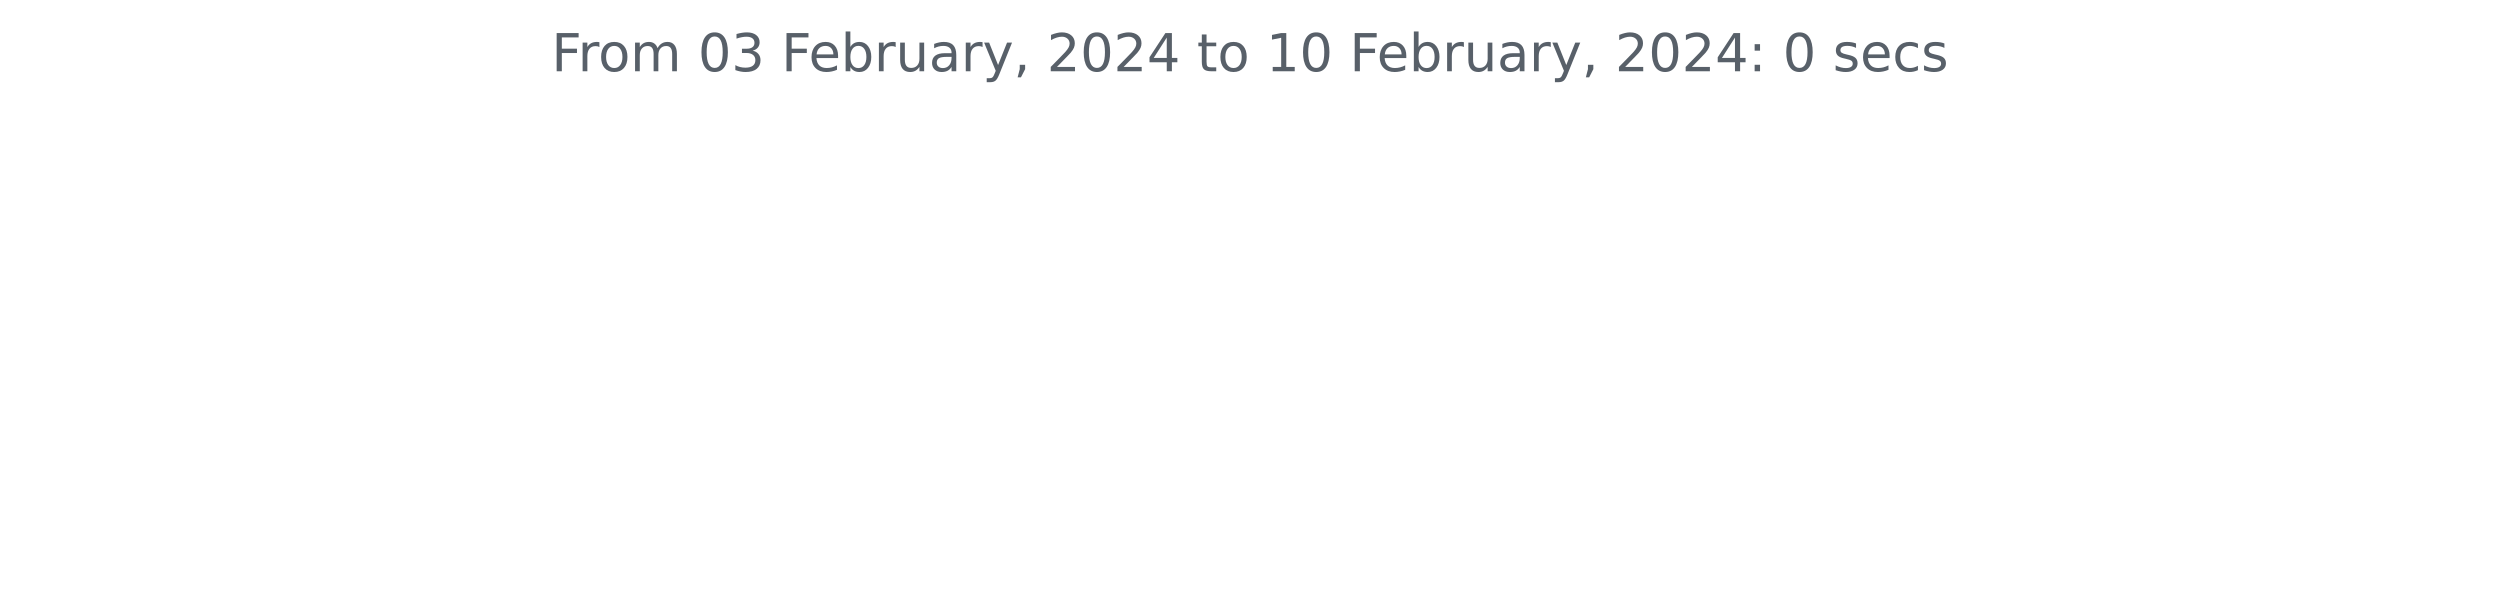
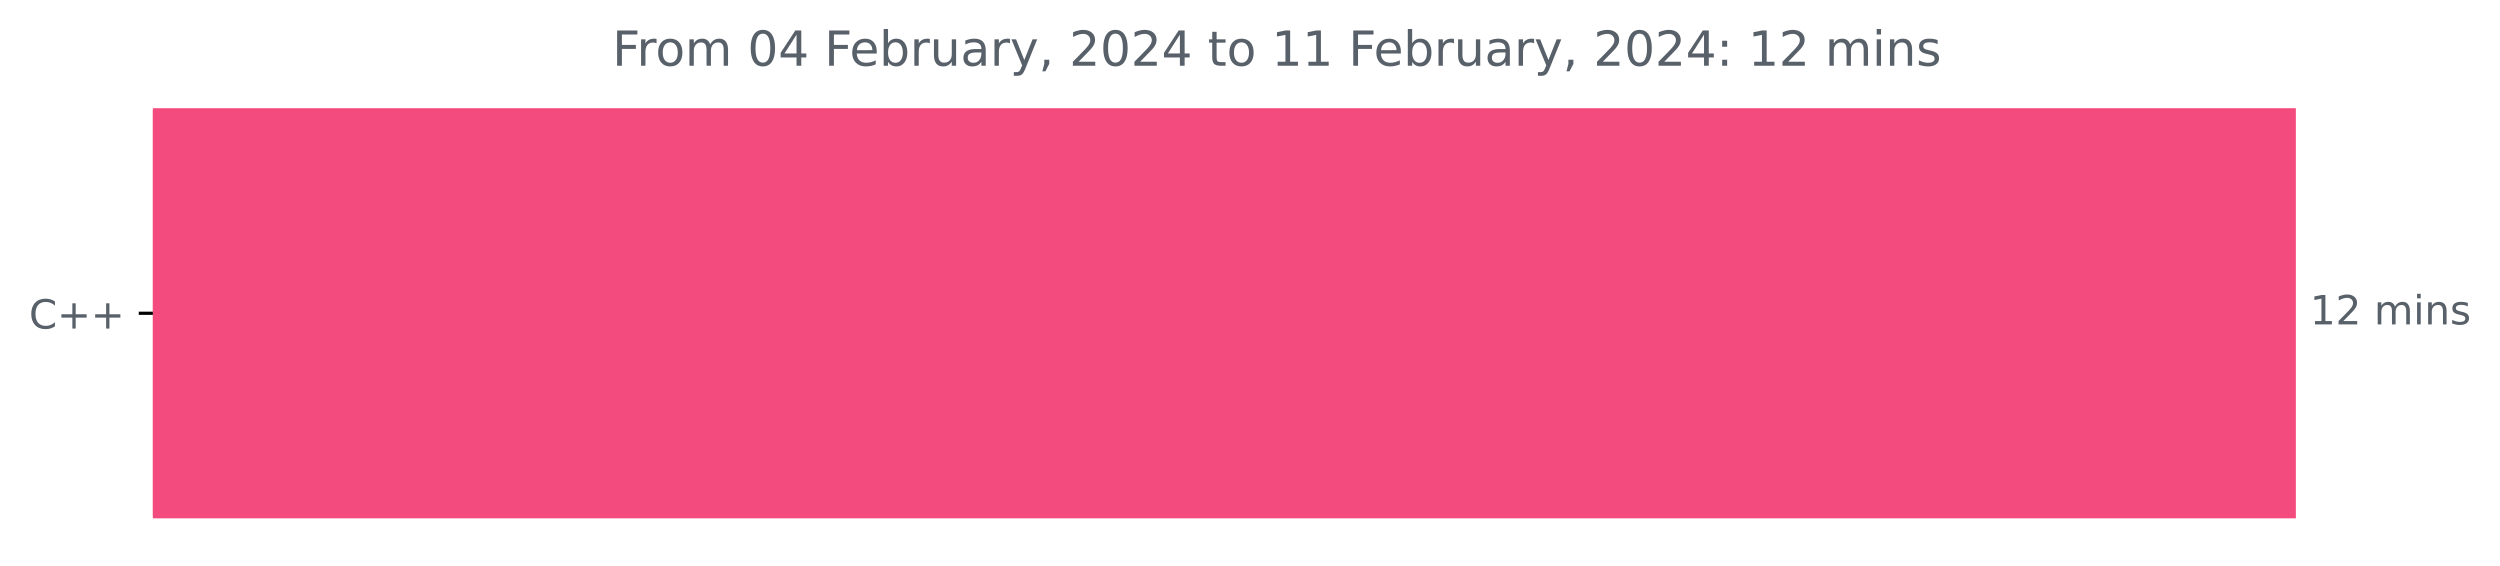
- <svg xmlns="http://www.w3.org/2000/svg" xmlns:xlink="http://www.w3.org/1999/xlink" width="572.4pt" height="140.398pt" viewBox="0 0 572.4 140.398" version="1.1">
+ <svg xmlns="http://www.w3.org/2000/svg" xmlns:xlink="http://www.w3.org/1999/xlink" width="620.54pt" height="140.398pt" viewBox="0 0 620.54 140.398" version="1.1">
  <defs>
    <style type="text/css">*{stroke-linejoin: round; stroke-linecap: butt}</style>
  </defs>
  <g id="figure_1">
    <g id="patch_1">
-       <path d="M 0 140.398  L 572.4 140.398  L 572.4 0  L 0 0  L 0 140.398  z " style="fill: none" />
+       <path d="M 0 140.398  L 620.54 140.398  L 620.54 0  L 0 0  L 0 140.398  z " style="fill: none" />
    </g>
    <g id="axes_1">
+       <g id="patch_2">
+         <path d="M 37.942 27.358  L 569.371 27.358  L 569.371 128.158  L 37.942 128.158  z " clip-path="url(#p50bd950616)" style="fill: #f34b7d; stroke: #f34b7d; stroke-linejoin: miter" />
+       </g>
      <g id="matplotlib.axis_1" />
-       <g id="matplotlib.axis_2" />
-       <g id="text_1">
-         <g style="fill: #586069" transform="translate(126.2756 16.31812)scale(0.12 -0.12)">
+       <g id="matplotlib.axis_2">
+         <g id="ytick_1">
+           <g id="line2d_1">
+             <defs>
+               <path id="m61093ccd9f" d="M 0 0  L -3.5 0  " style="stroke: #000000; stroke-width: 0.8" />
+             </defs>
+             <g>
+               <use xlink:href="#m61093ccd9f" x="37.942" y="77.758" style="stroke: #000000; stroke-width: 0.8" />
+             </g>
+           </g>
+           <g id="text_1">
+             <g style="fill: #586069" transform="translate(7.2 81.55734)scale(0.1 -0.1)">
+               <defs>
+                 <path id="DejaVuSans-43" d="M 4122 4306  L 4122 3641  Q 3803 3938 3442 4084  Q 3081 4231 2675 4231  Q 1875 4231 1450 3742  Q 1025 3253 1025 2328  Q 1025 1406 1450 917  Q 1875 428 2675 428  Q 3081 428 3442 575  Q 3803 722 4122 1019  L 4122 359  Q 3791 134 3420 21  Q 3050 -91 2638 -91  Q 1578 -91 968 557  Q 359 1206 359 2328  Q 359 3453 968 4101  Q 1578 4750 2638 4750  Q 3056 4750 3426 4639  Q 3797 4528 4122 4306  z " transform="scale(0.015625)" />
+                 <path id="DejaVuSans-2b" d="M 2944 4013  L 2944 2272  L 4684 2272  L 4684 1741  L 2944 1741  L 2944 0  L 2419 0  L 2419 1741  L 678 1741  L 678 2272  L 2419 2272  L 2419 4013  L 2944 4013  z " transform="scale(0.015625)" />
+               </defs>
+               <use xlink:href="#DejaVuSans-43" />
+               <use xlink:href="#DejaVuSans-2b" x="69.824" />
+               <use xlink:href="#DejaVuSans-2b" x="153.613" />
+             </g>
+           </g>
+         </g>
+       </g>
+       <g id="text_2">
+         <g style="fill: #586069" transform="translate(573.3708 80.5175)scale(0.1 -0.1)">
+           <defs>
+             <path id="DejaVuSans-31" d="M 794 531  L 1825 531  L 1825 4091  L 703 3866  L 703 4441  L 1819 4666  L 2450 4666  L 2450 531  L 3481 531  L 3481 0  L 794 0  L 794 531  z " transform="scale(0.015625)" />
+             <path id="DejaVuSans-32" d="M 1228 531  L 3431 531  L 3431 0  L 469 0  L 469 531  Q 828 903 1448 1529  Q 2069 2156 2228 2338  Q 2531 2678 2651 2914  Q 2772 3150 2772 3378  Q 2772 3750 2511 3984  Q 2250 4219 1831 4219  Q 1534 4219 1204 4116  Q 875 4013 500 3803  L 500 4441  Q 881 4594 1212 4672  Q 1544 4750 1819 4750  Q 2544 4750 2975 4387  Q 3406 4025 3406 3419  Q 3406 3131 3298 2873  Q 3191 2616 2906 2266  Q 2828 2175 2409 1742  Q 1991 1309 1228 531  z " transform="scale(0.015625)" />
+             <path id="DejaVuSans-20" transform="scale(0.015625)" />
+             <path id="DejaVuSans-6d" d="M 3328 2828  Q 3544 3216 3844 3400  Q 4144 3584 4550 3584  Q 5097 3584 5394 3201  Q 5691 2819 5691 2113  L 5691 0  L 5113 0  L 5113 2094  Q 5113 2597 4934 2840  Q 4756 3084 4391 3084  Q 3944 3084 3684 2787  Q 3425 2491 3425 1978  L 3425 0  L 2847 0  L 2847 2094  Q 2847 2600 2669 2842  Q 2491 3084 2119 3084  Q 1678 3084 1418 2786  Q 1159 2488 1159 1978  L 1159 0  L 581 0  L 581 3500  L 1159 3500  L 1159 2956  Q 1356 3278 1631 3431  Q 1906 3584 2284 3584  Q 2666 3584 2933 3390  Q 3200 3197 3328 2828  z " transform="scale(0.015625)" />
+             <path id="DejaVuSans-69" d="M 603 3500  L 1178 3500  L 1178 0  L 603 0  L 603 3500  z M 603 4863  L 1178 4863  L 1178 4134  L 603 4134  L 603 4863  z " transform="scale(0.015625)" />
+             <path id="DejaVuSans-6e" d="M 3513 2113  L 3513 0  L 2938 0  L 2938 2094  Q 2938 2591 2744 2837  Q 2550 3084 2163 3084  Q 1697 3084 1428 2787  Q 1159 2491 1159 1978  L 1159 0  L 581 0  L 581 3500  L 1159 3500  L 1159 2956  Q 1366 3272 1645 3428  Q 1925 3584 2291 3584  Q 2894 3584 3203 3211  Q 3513 2838 3513 2113  z " transform="scale(0.015625)" />
+             <path id="DejaVuSans-73" d="M 2834 3397  L 2834 2853  Q 2591 2978 2328 3040  Q 2066 3103 1784 3103  Q 1356 3103 1142 2972  Q 928 2841 928 2578  Q 928 2378 1081 2264  Q 1234 2150 1697 2047  L 1894 2003  Q 2506 1872 2764 1633  Q 3022 1394 3022 966  Q 3022 478 2636 193  Q 2250 -91 1575 -91  Q 1294 -91 989 -36  Q 684 19 347 128  L 347 722  Q 666 556 975 473  Q 1284 391 1588 391  Q 1994 391 2212 530  Q 2431 669 2431 922  Q 2431 1156 2273 1281  Q 2116 1406 1581 1522  L 1381 1569  Q 847 1681 609 1914  Q 372 2147 372 2553  Q 372 3047 722 3315  Q 1072 3584 1716 3584  Q 2034 3584 2315 3537  Q 2597 3491 2834 3397  z " transform="scale(0.015625)" />
+           </defs>
+           <use xlink:href="#DejaVuSans-31" />
+           <use xlink:href="#DejaVuSans-32" x="63.623" />
+           <use xlink:href="#DejaVuSans-20" x="127.246" />
+           <use xlink:href="#DejaVuSans-6d" x="159.033" />
+           <use xlink:href="#DejaVuSans-69" x="256.445" />
+           <use xlink:href="#DejaVuSans-6e" x="284.229" />
+           <use xlink:href="#DejaVuSans-73" x="347.607" />
+         </g>
+       </g>
+       <g id="text_3">
+         <g style="fill: #586069" transform="translate(152.0031 16.31812)scale(0.12 -0.12)">
          <defs>
            <path id="DejaVuSans-46" d="M 628 4666  L 3309 4666  L 3309 4134  L 1259 4134  L 1259 2759  L 3109 2759  L 3109 2228  L 1259 2228  L 1259 0  L 628 0  L 628 4666  z " transform="scale(0.015625)" />
            <path id="DejaVuSans-72" d="M 2631 2963  Q 2534 3019 2420 3045  Q 2306 3072 2169 3072  Q 1681 3072 1420 2755  Q 1159 2438 1159 1844  L 1159 0  L 581 0  L 581 3500  L 1159 3500  L 1159 2956  Q 1341 3275 1631 3429  Q 1922 3584 2338 3584  Q 2397 3584 2469 3576  Q 2541 3569 2628 3553  L 2631 2963  z " transform="scale(0.015625)" />
            <path id="DejaVuSans-6f" d="M 1959 3097  Q 1497 3097 1228 2736  Q 959 2375 959 1747  Q 959 1119 1226 758  Q 1494 397 1959 397  Q 2419 397 2687 759  Q 2956 1122 2956 1747  Q 2956 2369 2687 2733  Q 2419 3097 1959 3097  z M 1959 3584  Q 2709 3584 3137 3096  Q 3566 2609 3566 1747  Q 3566 888 3137 398  Q 2709 -91 1959 -91  Q 1206 -91 779 398  Q 353 888 353 1747  Q 353 2609 779 3096  Q 1206 3584 1959 3584  z " transform="scale(0.015625)" />
-             <path id="DejaVuSans-6d" d="M 3328 2828  Q 3544 3216 3844 3400  Q 4144 3584 4550 3584  Q 5097 3584 5394 3201  Q 5691 2819 5691 2113  L 5691 0  L 5113 0  L 5113 2094  Q 5113 2597 4934 2840  Q 4756 3084 4391 3084  Q 3944 3084 3684 2787  Q 3425 2491 3425 1978  L 3425 0  L 2847 0  L 2847 2094  Q 2847 2600 2669 2842  Q 2491 3084 2119 3084  Q 1678 3084 1418 2786  Q 1159 2488 1159 1978  L 1159 0  L 581 0  L 581 3500  L 1159 3500  L 1159 2956  Q 1356 3278 1631 3431  Q 1906 3584 2284 3584  Q 2666 3584 2933 3390  Q 3200 3197 3328 2828  z " transform="scale(0.015625)" />
-             <path id="DejaVuSans-20" transform="scale(0.015625)" />
            <path id="DejaVuSans-30" d="M 2034 4250  Q 1547 4250 1301 3770  Q 1056 3291 1056 2328  Q 1056 1369 1301 889  Q 1547 409 2034 409  Q 2525 409 2770 889  Q 3016 1369 3016 2328  Q 3016 3291 2770 3770  Q 2525 4250 2034 4250  z M 2034 4750  Q 2819 4750 3233 4129  Q 3647 3509 3647 2328  Q 3647 1150 3233 529  Q 2819 -91 2034 -91  Q 1250 -91 836 529  Q 422 1150 422 2328  Q 422 3509 836 4129  Q 1250 4750 2034 4750  z " transform="scale(0.015625)" />
-             <path id="DejaVuSans-33" d="M 2597 2516  Q 3050 2419 3304 2112  Q 3559 1806 3559 1356  Q 3559 666 3084 287  Q 2609 -91 1734 -91  Q 1441 -91 1130 -33  Q 819 25 488 141  L 488 750  Q 750 597 1062 519  Q 1375 441 1716 441  Q 2309 441 2620 675  Q 2931 909 2931 1356  Q 2931 1769 2642 2001  Q 2353 2234 1838 2234  L 1294 2234  L 1294 2753  L 1863 2753  Q 2328 2753 2575 2939  Q 2822 3125 2822 3475  Q 2822 3834 2567 4026  Q 2313 4219 1838 4219  Q 1578 4219 1281 4162  Q 984 4106 628 3988  L 628 4550  Q 988 4650 1302 4700  Q 1616 4750 1894 4750  Q 2613 4750 3031 4423  Q 3450 4097 3450 3541  Q 3450 3153 3228 2886  Q 3006 2619 2597 2516  z " transform="scale(0.015625)" />
+             <path id="DejaVuSans-34" d="M 2419 4116  L 825 1625  L 2419 1625  L 2419 4116  z M 2253 4666  L 3047 4666  L 3047 1625  L 3713 1625  L 3713 1100  L 3047 1100  L 3047 0  L 2419 0  L 2419 1100  L 313 1100  L 313 1709  L 2253 4666  z " transform="scale(0.015625)" />
            <path id="DejaVuSans-65" d="M 3597 1894  L 3597 1613  L 953 1613  Q 991 1019 1311 708  Q 1631 397 2203 397  Q 2534 397 2845 478  Q 3156 559 3463 722  L 3463 178  Q 3153 47 2828 -22  Q 2503 -91 2169 -91  Q 1331 -91 842 396  Q 353 884 353 1716  Q 353 2575 817 3079  Q 1281 3584 2069 3584  Q 2775 3584 3186 3129  Q 3597 2675 3597 1894  z M 3022 2063  Q 3016 2534 2758 2815  Q 2500 3097 2075 3097  Q 1594 3097 1305 2825  Q 1016 2553 972 2059  L 3022 2063  z " transform="scale(0.015625)" />
            <path id="DejaVuSans-62" d="M 3116 1747  Q 3116 2381 2855 2742  Q 2594 3103 2138 3103  Q 1681 3103 1420 2742  Q 1159 2381 1159 1747  Q 1159 1113 1420 752  Q 1681 391 2138 391  Q 2594 391 2855 752  Q 3116 1113 3116 1747  z M 1159 2969  Q 1341 3281 1617 3432  Q 1894 3584 2278 3584  Q 2916 3584 3314 3078  Q 3713 2572 3713 1747  Q 3713 922 3314 415  Q 2916 -91 2278 -91  Q 1894 -91 1617 61  Q 1341 213 1159 525  L 1159 0  L 581 0  L 581 4863  L 1159 4863  L 1159 2969  z " transform="scale(0.015625)" />
            <path id="DejaVuSans-75" d="M 544 1381  L 544 3500  L 1119 3500  L 1119 1403  Q 1119 906 1312 657  Q 1506 409 1894 409  Q 2359 409 2629 706  Q 2900 1003 2900 1516  L 2900 3500  L 3475 3500  L 3475 0  L 2900 0  L 2900 538  Q 2691 219 2414 64  Q 2138 -91 1772 -91  Q 1169 -91 856 284  Q 544 659 544 1381  z M 1991 3584  L 1991 3584  z " transform="scale(0.015625)" />
            <path id="DejaVuSans-61" d="M 2194 1759  Q 1497 1759 1228 1600  Q 959 1441 959 1056  Q 959 750 1161 570  Q 1363 391 1709 391  Q 2188 391 2477 730  Q 2766 1069 2766 1631  L 2766 1759  L 2194 1759  z M 3341 1997  L 3341 0  L 2766 0  L 2766 531  Q 2569 213 2275 61  Q 1981 -91 1556 -91  Q 1019 -91 701 211  Q 384 513 384 1019  Q 384 1609 779 1909  Q 1175 2209 1959 2209  L 2766 2209  L 2766 2266  Q 2766 2663 2505 2880  Q 2244 3097 1772 3097  Q 1472 3097 1187 3025  Q 903 2953 641 2809  L 641 3341  Q 956 3463 1253 3523  Q 1550 3584 1831 3584  Q 2591 3584 2966 3190  Q 3341 2797 3341 1997  z " transform="scale(0.015625)" />
            <path id="DejaVuSans-79" d="M 2059 -325  Q 1816 -950 1584 -1140  Q 1353 -1331 966 -1331  L 506 -1331  L 506 -850  L 844 -850  Q 1081 -850 1212 -737  Q 1344 -625 1503 -206  L 1606 56  L 191 3500  L 800 3500  L 1894 763  L 2988 3500  L 3597 3500  L 2059 -325  z " transform="scale(0.015625)" />
            <path id="DejaVuSans-2c" d="M 750 794  L 1409 794  L 1409 256  L 897 -744  L 494 -744  L 750 256  L 750 794  z " transform="scale(0.015625)" />
-             <path id="DejaVuSans-32" d="M 1228 531  L 3431 531  L 3431 0  L 469 0  L 469 531  Q 828 903 1448 1529  Q 2069 2156 2228 2338  Q 2531 2678 2651 2914  Q 2772 3150 2772 3378  Q 2772 3750 2511 3984  Q 2250 4219 1831 4219  Q 1534 4219 1204 4116  Q 875 4013 500 3803  L 500 4441  Q 881 4594 1212 4672  Q 1544 4750 1819 4750  Q 2544 4750 2975 4387  Q 3406 4025 3406 3419  Q 3406 3131 3298 2873  Q 3191 2616 2906 2266  Q 2828 2175 2409 1742  Q 1991 1309 1228 531  z " transform="scale(0.015625)" />
-             <path id="DejaVuSans-34" d="M 2419 4116  L 825 1625  L 2419 1625  L 2419 4116  z M 2253 4666  L 3047 4666  L 3047 1625  L 3713 1625  L 3713 1100  L 3047 1100  L 3047 0  L 2419 0  L 2419 1100  L 313 1100  L 313 1709  L 2253 4666  z " transform="scale(0.015625)" />
            <path id="DejaVuSans-74" d="M 1172 4494  L 1172 3500  L 2356 3500  L 2356 3053  L 1172 3053  L 1172 1153  Q 1172 725 1289 603  Q 1406 481 1766 481  L 2356 481  L 2356 0  L 1766 0  Q 1100 0 847 248  Q 594 497 594 1153  L 594 3053  L 172 3053  L 172 3500  L 594 3500  L 594 4494  L 1172 4494  z " transform="scale(0.015625)" />
-             <path id="DejaVuSans-31" d="M 794 531  L 1825 531  L 1825 4091  L 703 3866  L 703 4441  L 1819 4666  L 2450 4666  L 2450 531  L 3481 531  L 3481 0  L 794 0  L 794 531  z " transform="scale(0.015625)" />
            <path id="DejaVuSans-3a" d="M 750 794  L 1409 794  L 1409 0  L 750 0  L 750 794  z M 750 3309  L 1409 3309  L 1409 2516  L 750 2516  L 750 3309  z " transform="scale(0.015625)" />
-             <path id="DejaVuSans-73" d="M 2834 3397  L 2834 2853  Q 2591 2978 2328 3040  Q 2066 3103 1784 3103  Q 1356 3103 1142 2972  Q 928 2841 928 2578  Q 928 2378 1081 2264  Q 1234 2150 1697 2047  L 1894 2003  Q 2506 1872 2764 1633  Q 3022 1394 3022 966  Q 3022 478 2636 193  Q 2250 -91 1575 -91  Q 1294 -91 989 -36  Q 684 19 347 128  L 347 722  Q 666 556 975 473  Q 1284 391 1588 391  Q 1994 391 2212 530  Q 2431 669 2431 922  Q 2431 1156 2273 1281  Q 2116 1406 1581 1522  L 1381 1569  Q 847 1681 609 1914  Q 372 2147 372 2553  Q 372 3047 722 3315  Q 1072 3584 1716 3584  Q 2034 3584 2315 3537  Q 2597 3491 2834 3397  z " transform="scale(0.015625)" />
-             <path id="DejaVuSans-63" d="M 3122 3366  L 3122 2828  Q 2878 2963 2633 3030  Q 2388 3097 2138 3097  Q 1578 3097 1268 2742  Q 959 2388 959 1747  Q 959 1106 1268 751  Q 1578 397 2138 397  Q 2388 397 2633 464  Q 2878 531 3122 666  L 3122 134  Q 2881 22 2623 -34  Q 2366 -91 2075 -91  Q 1284 -91 818 406  Q 353 903 353 1747  Q 353 2603 823 3093  Q 1294 3584 2113 3584  Q 2378 3584 2631 3529  Q 2884 3475 3122 3366  z " transform="scale(0.015625)" />
          </defs>
          <use xlink:href="#DejaVuSans-46" />
          <use xlink:href="#DejaVuSans-72" x="50.27" />
          <use xlink:href="#DejaVuSans-6f" x="89.133" />
          <use xlink:href="#DejaVuSans-6d" x="150.314" />
          <use xlink:href="#DejaVuSans-20" x="247.727" />
          <use xlink:href="#DejaVuSans-30" x="279.514" />
-           <use xlink:href="#DejaVuSans-33" x="343.137" />
+           <use xlink:href="#DejaVuSans-34" x="343.137" />
          <use xlink:href="#DejaVuSans-20" x="406.76" />
          <use xlink:href="#DejaVuSans-46" x="438.547" />
          <use xlink:href="#DejaVuSans-65" x="490.566" />
          <use xlink:href="#DejaVuSans-62" x="552.09" />
          <use xlink:href="#DejaVuSans-72" x="615.566" />
          <use xlink:href="#DejaVuSans-75" x="656.68" />
          <use xlink:href="#DejaVuSans-61" x="720.059" />
          <use xlink:href="#DejaVuSans-72" x="781.338" />
          <use xlink:href="#DejaVuSans-79" x="822.451" />
          <use xlink:href="#DejaVuSans-2c" x="881.631" />
          <use xlink:href="#DejaVuSans-20" x="913.418" />
          <use xlink:href="#DejaVuSans-32" x="945.205" />
          <use xlink:href="#DejaVuSans-30" x="1008.828" />
          <use xlink:href="#DejaVuSans-32" x="1072.451" />
          <use xlink:href="#DejaVuSans-34" x="1136.074" />
          <use xlink:href="#DejaVuSans-20" x="1199.697" />
          <use xlink:href="#DejaVuSans-74" x="1231.484" />
          <use xlink:href="#DejaVuSans-6f" x="1270.693" />
          <use xlink:href="#DejaVuSans-20" x="1331.875" />
          <use xlink:href="#DejaVuSans-31" x="1363.662" />
-           <use xlink:href="#DejaVuSans-30" x="1427.285" />
+           <use xlink:href="#DejaVuSans-31" x="1427.285" />
          <use xlink:href="#DejaVuSans-20" x="1490.908" />
          <use xlink:href="#DejaVuSans-46" x="1522.695" />
          <use xlink:href="#DejaVuSans-65" x="1574.715" />
          <use xlink:href="#DejaVuSans-62" x="1636.238" />
          <use xlink:href="#DejaVuSans-72" x="1699.715" />
          <use xlink:href="#DejaVuSans-75" x="1740.828" />
          <use xlink:href="#DejaVuSans-61" x="1804.207" />
          <use xlink:href="#DejaVuSans-72" x="1865.486" />
          <use xlink:href="#DejaVuSans-79" x="1906.6" />
          <use xlink:href="#DejaVuSans-2c" x="1965.779" />
          <use xlink:href="#DejaVuSans-20" x="1997.566" />
          <use xlink:href="#DejaVuSans-32" x="2029.354" />
          <use xlink:href="#DejaVuSans-30" x="2092.977" />
          <use xlink:href="#DejaVuSans-32" x="2156.6" />
          <use xlink:href="#DejaVuSans-34" x="2220.223" />
          <use xlink:href="#DejaVuSans-3a" x="2283.846" />
          <use xlink:href="#DejaVuSans-20" x="2317.537" />
-           <use xlink:href="#DejaVuSans-30" x="2349.324" />
-           <use xlink:href="#DejaVuSans-20" x="2412.947" />
-           <use xlink:href="#DejaVuSans-73" x="2444.734" />
-           <use xlink:href="#DejaVuSans-65" x="2496.834" />
-           <use xlink:href="#DejaVuSans-63" x="2558.357" />
-           <use xlink:href="#DejaVuSans-73" x="2613.338" />
+           <use xlink:href="#DejaVuSans-31" x="2349.324" />
+           <use xlink:href="#DejaVuSans-32" x="2412.947" />
+           <use xlink:href="#DejaVuSans-20" x="2476.57" />
+           <use xlink:href="#DejaVuSans-6d" x="2508.357" />
+           <use xlink:href="#DejaVuSans-69" x="2605.77" />
+           <use xlink:href="#DejaVuSans-6e" x="2633.553" />
+           <use xlink:href="#DejaVuSans-73" x="2696.932" />
        </g>
      </g>
    </g>
  </g>
+   <defs>
+     <clipPath id="p50bd950616">
+       <rect x="37.942" y="22.318" width="558" height="110.88" />
+     </clipPath>
+   </defs>
</svg>
